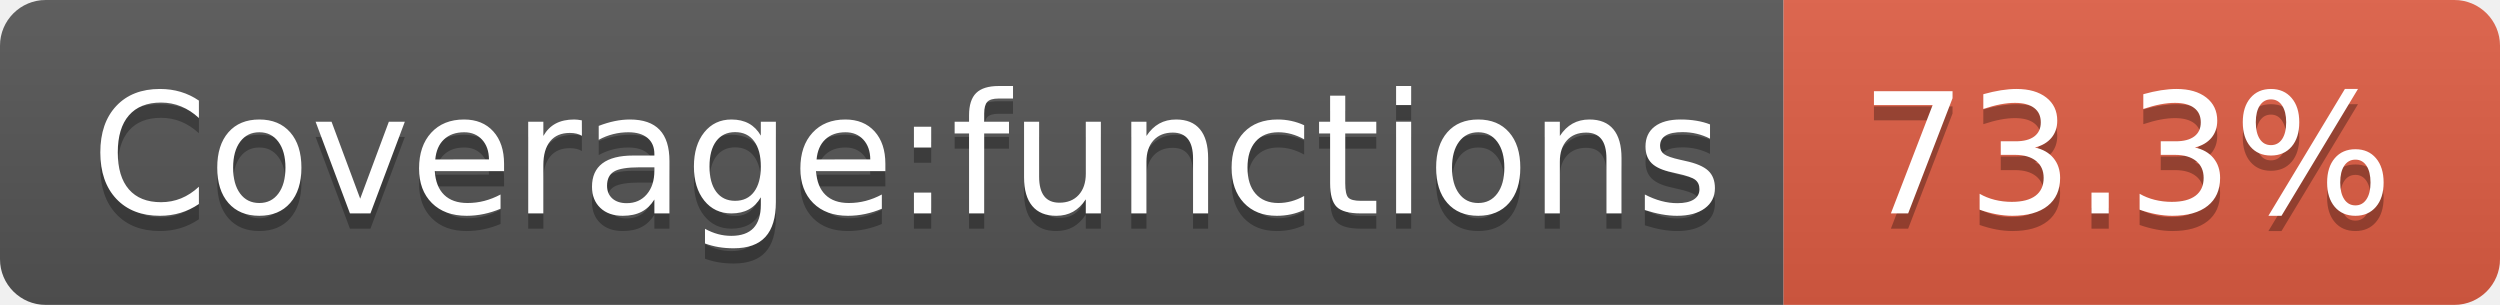
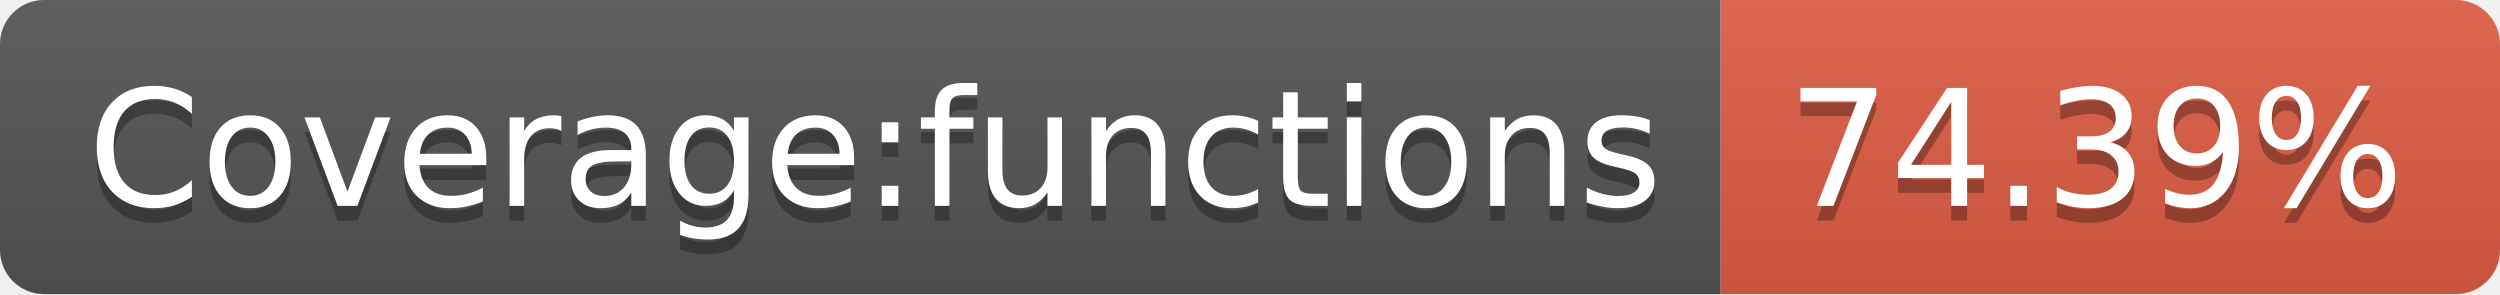
- <svg xmlns="http://www.w3.org/2000/svg" width="164" height="20">
+ <svg xmlns="http://www.w3.org/2000/svg" width="170" height="20">
  <linearGradient id="s" x2="0" y2="100%">
    <stop offset="0" stop-color="#bbb" stop-opacity=".1" />
    <stop offset="1" stop-opacity=".1" />
  </linearGradient>
  <clipPath id="r">
-     <rect width="164" height="20" rx="3" fill="#fff" />
+     <rect width="170" height="20" rx="3" fill="#fff" />
  </clipPath>
  <g clip-path="url(#r)">
    <rect width="117" height="20" fill="#555" />
-     <rect x="117" width="47" height="20" fill="#e05d44" />
-     <rect width="164" height="20" fill="url(#s)" />
+     <rect x="117" width="53" height="20" fill="#e05d44" />
+     <rect width="170" height="20" fill="url(#s)" />
  </g>
  <g fill="#fff" text-anchor="middle" font-family="Verdana,Geneva,DejaVu Sans,sans-serif" text-rendering="geometricPrecision" font-size="110">
    <text x="595" y="150" fill="#010101" fill-opacity=".3" transform="scale(.1)" textLength="1070">Coverage:functions</text>
    <text x="595" y="140" transform="scale(.1)" textLength="1070">Coverage:functions</text>
-     <text x="1395" y="150" fill="#010101" fill-opacity=".3" transform="scale(.1)" textLength="370">73.3%</text>
-     <text x="1395" y="140" transform="scale(.1)" textLength="370">73.3%</text>
+     <text x="1425" y="150" fill="#010101" fill-opacity=".3" transform="scale(.1)" textLength="430">74.39%</text>
+     <text x="1425" y="140" transform="scale(.1)" textLength="430">74.39%</text>
  </g>
</svg>
